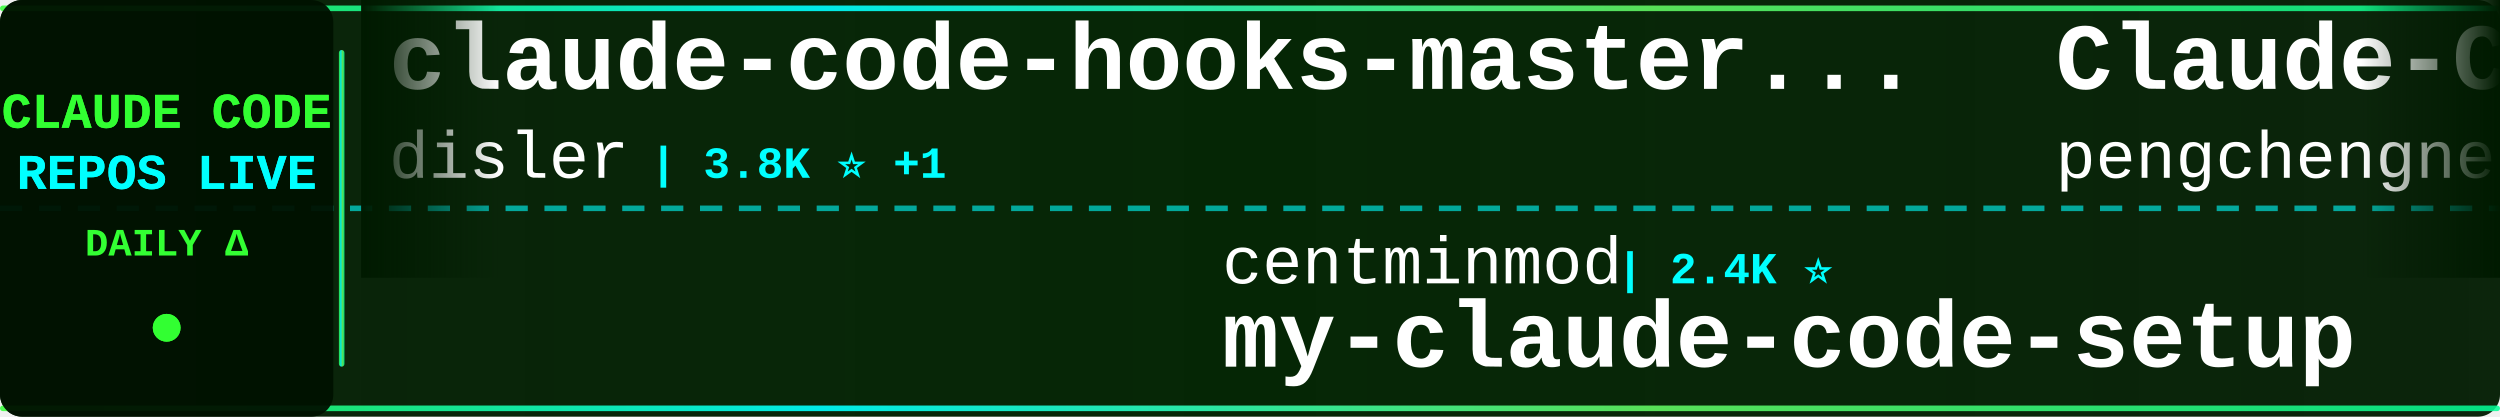
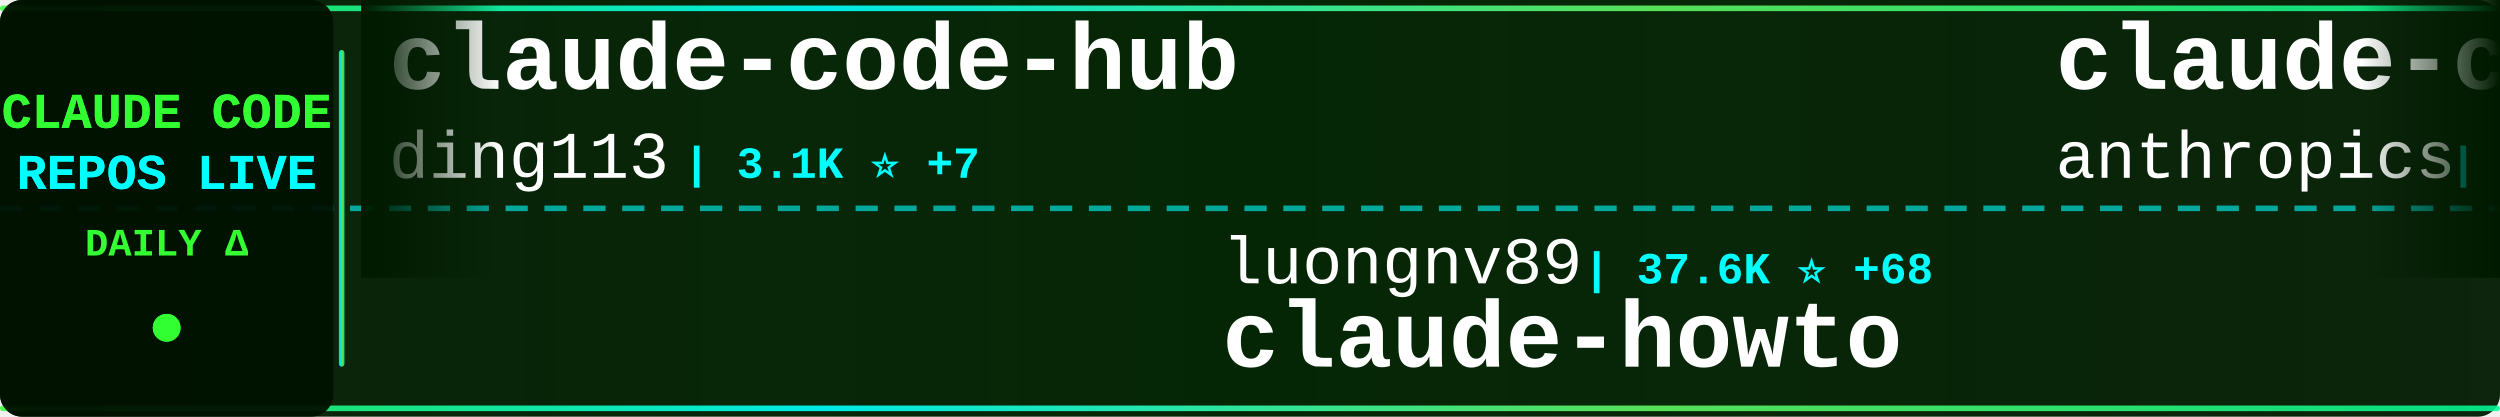
<svg xmlns="http://www.w3.org/2000/svg" width="900" height="150">
  <defs>
    <linearGradient id="tickerBg" x1="0%" y1="0%" x2="100%" y2="0%">
      <stop offset="0%" style="stop-color:#001a00;stop-opacity:0.95" />
      <stop offset="50%" style="stop-color:#002200;stop-opacity:0.98" />
      <stop offset="100%" style="stop-color:#001a00;stop-opacity:0.95" />
    </linearGradient>
    <linearGradient id="borderGrad" x1="0%" y1="0%" x2="100%" y2="0%">
      <stop offset="0%" style="stop-color:#33ff33;stop-opacity:0.85">
        <animate attributeName="stop-opacity" values="0.85;1;0.85" dur="2s" repeatCount="indefinite" />
      </stop>
      <stop offset="33%" style="stop-color:#00ffff;stop-opacity:0.9">
        <animate attributeName="stop-opacity" values="0.9;1;0.9" dur="2.2s" repeatCount="indefinite" />
      </stop>
      <stop offset="66%" style="stop-color:#66ff66;stop-opacity:0.85">
        <animate attributeName="stop-opacity" values="0.85;1;0.85" dur="1.8s" repeatCount="indefinite" />
      </stop>
      <stop offset="100%" style="stop-color:#00ff99;stop-opacity:0.85">
        <animate attributeName="stop-opacity" values="0.85;1;0.85" dur="2s" repeatCount="indefinite" />
      </stop>
    </linearGradient>
    <filter id="textGlow">
      <feGaussianBlur stdDeviation="0.1" result="coloredBlur" />
      <feMerge>
        <feMergeNode in="coloredBlur" />
        <feMergeNode in="SourceGraphic" />
      </feMerge>
    </filter>
    <filter id="metricGlow">
      <feGaussianBlur stdDeviation="0.2" result="coloredBlur" />
      <feMerge>
        <feMergeNode in="coloredBlur" />
        <feMergeNode in="SourceGraphic" />
      </feMerge>
    </filter>
    <linearGradient id="leftFade" x1="0%" y1="0%" x2="100%" y2="0%">
      <stop offset="0%" style="stop-color:#001a00;stop-opacity:1" />
      <stop offset="100%" style="stop-color:#001a00;stop-opacity:0" />
    </linearGradient>
    <linearGradient id="rightFade" x1="0%" y1="0%" x2="100%" y2="0%">
      <stop offset="0%" style="stop-color:#001a00;stop-opacity:0" />
      <stop offset="100%" style="stop-color:#001a00;stop-opacity:1" />
    </linearGradient>
  </defs>
  <rect width="900" height="150" fill="url(#tickerBg)" rx="8" />
  <rect x="0" y="2" width="900" height="2" fill="url(#borderGrad)" rx="1" />
  <rect x="0" y="146" width="900" height="2" fill="url(#borderGrad)" rx="1" />
  <line x1="0" y1="75" x2="900" y2="75" stroke="#00ffff" stroke-width="2" stroke-dasharray="8 6" opacity="0.6" />
  <rect x="0" y="0" width="120" height="150" fill="#001100" opacity="0.95" rx="8" />
  <text x="60" y="46" font-family="'Courier New', monospace" font-size="18" font-weight="bold" fill="#33ff33" text-anchor="middle" filter="url(#textGlow)">
    CLAUDE CODE
  </text>
  <text x="60" y="68" font-family="'Courier New', monospace" font-size="18" font-weight="bold" fill="#00ffff" text-anchor="middle" filter="url(#textGlow)">
    REPOS LIVE
  </text>
  <text x="60" y="92" font-family="'Courier New', monospace" font-size="14" font-weight="bold" fill="#33ff33" text-anchor="middle">
    DAILY Δ
  </text>
  <circle cx="60" cy="118" r="5" fill="#33ff33" filter="url(#metricGlow)">
    <animate attributeName="r" values="4;6;4" dur="1.5s" repeatCount="indefinite" />
    <animate attributeName="opacity" values="0.6;1;0.6" dur="1.5s" repeatCount="indefinite" />
  </circle>
  <rect x="122" y="18" width="2" height="114" fill="url(#borderGrad)" rx="1" />
  <clipPath id="tickerClip">
    <rect x="130" y="0" width="770" height="150" />
  </clipPath>
  <g clip-path="url(#tickerClip)">
    <g id="tickerItems">
      <animateTransform attributeName="transform" attributeType="XML" type="translate" from="0 0" to="-3000 0" dur="54s" repeatCount="indefinite" />
      <g transform="translate(0, 0)">
-         <text x="140" y="32" font-family="'Courier New', monospace" font-size="34" font-weight="bold" fill="#ffffff">claude-code-hooks-master...</text>
-         <text x="140" y="64" font-family="'Courier New', monospace" font-size="24" font-weight="normal" fill="#ffffff" opacity="1.0">disler</text>
-         <text x="234" y="64" font-family="'Courier New', monospace" font-size="16" font-weight="bold" fill="#00ffff"> | 3.8K ⭐ +1</text>
+         <text x="140" y="32" font-family="'Courier New', monospace" font-size="34" font-weight="bold" fill="#ffffff">claude-code-hub</text>
+         <text x="140" y="64" font-family="'Courier New', monospace" font-size="24" font-weight="normal" fill="#ffffff" opacity="1.0">ding113</text>
+         <text x="246" y="64" font-family="'Courier New', monospace" font-size="16" font-weight="bold" fill="#00ffff"> | 3.1K ⭐ +7</text>
      </g>
      <g transform="translate(300, 0)">
-         <text x="140" y="102" font-family="'Courier New', monospace" font-size="24" font-weight="normal" fill="#ffffff" opacity="1.0">centminmod</text>
-         <text x="282" y="102" font-family="'Courier New', monospace" font-size="16" font-weight="bold" fill="#00ffff"> | 2.4K ⭐</text>
-         <text x="140" y="132" font-family="'Courier New', monospace" font-size="34" font-weight="bold" fill="#ffffff">my-claude-code-setup</text>
+         <text x="140" y="102" font-family="'Courier New', monospace" font-size="24" font-weight="normal" fill="#ffffff" opacity="1.0">luongnv89</text>
+         <text x="270" y="102" font-family="'Courier New', monospace" font-size="16" font-weight="bold" fill="#00ffff"> | 37.6K ⭐ +68</text>
+         <text x="140" y="132" font-family="'Courier New', monospace" font-size="34" font-weight="bold" fill="#ffffff">claude-howto</text>
      </g>
      <g transform="translate(600, 0)">
-         <text x="140" y="32" font-family="'Courier New', monospace" font-size="34" font-weight="bold" fill="#ffffff">Claude-Code</text>
-         <text x="140" y="64" font-family="'Courier New', monospace" font-size="24" font-weight="normal" fill="#ffffff" opacity="1.0">pengchengneo</text>
-         <text x="306" y="64" font-family="'Courier New', monospace" font-size="16" font-weight="bold" fill="#00ffff"> | 1.5K ⭐ +5</text>
+         <text x="140" y="32" font-family="'Courier New', monospace" font-size="34" font-weight="bold" fill="#ffffff">claude-code-action</text>
+         <text x="140" y="64" font-family="'Courier New', monospace" font-size="24" font-weight="normal" fill="#ffffff" opacity="1.0">anthropics</text>
+         <text x="282" y="64" font-family="'Courier New', monospace" font-size="16" font-weight="bold" fill="#00ffff"> | 8.1K ⭐ +10</text>
      </g>
      <g transform="translate(900, 0)">
-         <text x="140" y="102" font-family="'Courier New', monospace" font-size="24" font-weight="normal" fill="#ffffff" opacity="1.0">ghuntley</text>
-         <text x="258" y="102" font-family="'Courier New', monospace" font-size="16" font-weight="bold" fill="#00ffff"> | 985 ⭐</text>
-         <text x="140" y="132" font-family="'Courier New', monospace" font-size="34" font-weight="bold" fill="#ffffff">claude-code-source-code-...</text>
+         <text x="140" y="102" font-family="'Courier New', monospace" font-size="24" font-weight="normal" fill="#ffffff" opacity="1.0">frankbria</text>
+         <text x="270" y="102" font-family="'Courier New', monospace" font-size="16" font-weight="bold" fill="#00ffff"> | 9.4K ⭐ +23</text>
+         <text x="140" y="132" font-family="'Courier New', monospace" font-size="34" font-weight="bold" fill="#ffffff">ralph-claude-code</text>
      </g>
      <g transform="translate(1200, 0)">
-         <text x="140" y="32" font-family="'Courier New', monospace" font-size="34" font-weight="bold" fill="#ffffff">claude-code-source</text>
-         <text x="140" y="64" font-family="'Courier New', monospace" font-size="24" font-weight="normal" fill="#ffffff" opacity="1.0">JrCx7scC</text>
-         <text x="258" y="64" font-family="'Courier New', monospace" font-size="16" font-weight="bold" fill="#00ffff"> | 370 ⭐</text>
+         <text x="140" y="32" font-family="'Courier New', monospace" font-size="34" font-weight="bold" fill="#ffffff">skills</text>
+         <text x="140" y="64" font-family="'Courier New', monospace" font-size="24" font-weight="normal" fill="#ffffff" opacity="1.0">anthropics</text>
+         <text x="282" y="64" font-family="'Courier New', monospace" font-size="16" font-weight="bold" fill="#00ffff"> | 152.8K ⭐ +339</text>
      </g>
      <g transform="translate(1500, 0)">
-         <text x="140" y="102" font-family="'Courier New', monospace" font-size="24" font-weight="normal" fill="#ffffff" opacity="1.0">pedrohcgs</text>
-         <text x="270" y="102" font-family="'Courier New', monospace" font-size="16" font-weight="bold" fill="#00ffff"> | 1.3K ⭐ +8</text>
-         <text x="140" y="132" font-family="'Courier New', monospace" font-size="34" font-weight="bold" fill="#ffffff">claude-code-my-workflow</text>
+         <text x="140" y="102" font-family="'Courier New', monospace" font-size="24" font-weight="normal" fill="#ffffff" opacity="1.0">Hyper66666</text>
+         <text x="282" y="102" font-family="'Courier New', monospace" font-size="16" font-weight="bold" fill="#00ffff"> | 216 ⭐</text>
+         <text x="140" y="132" font-family="'Courier New', monospace" font-size="34" font-weight="bold" fill="#ffffff">claude-code-sourcemap</text>
      </g>
      <g transform="translate(1800, 0)">
-         <text x="140" y="32" font-family="'Courier New', monospace" font-size="34" font-weight="bold" fill="#ffffff">claude-code-ultimate-gui...</text>
-         <text x="140" y="64" font-family="'Courier New', monospace" font-size="24" font-weight="normal" fill="#ffffff" opacity="1.0">FlorianBruniaux</text>
-         <text x="342" y="64" font-family="'Courier New', monospace" font-size="16" font-weight="bold" fill="#00ffff"> | 5.1K ⭐ +14</text>
+         <text x="140" y="32" font-family="'Courier New', monospace" font-size="34" font-weight="bold" fill="#ffffff">CLIProxyAPI</text>
+         <text x="140" y="64" font-family="'Courier New', monospace" font-size="24" font-weight="normal" fill="#ffffff" opacity="1.0">router-for-me</text>
+         <text x="318" y="64" font-family="'Courier New', monospace" font-size="16" font-weight="bold" fill="#00ffff"> | 37.9K ⭐ +68</text>
      </g>
      <g transform="translate(2100, 0)">
-         <text x="140" y="102" font-family="'Courier New', monospace" font-size="24" font-weight="normal" fill="#ffffff" opacity="1.0">fuergaosi233</text>
-         <text x="306" y="102" font-family="'Courier New', monospace" font-size="16" font-weight="bold" fill="#00ffff"> | 2.7K ⭐ +2</text>
-         <text x="140" y="132" font-family="'Courier New', monospace" font-size="34" font-weight="bold" fill="#ffffff">claude-code-proxy</text>
+         <text x="140" y="102" font-family="'Courier New', monospace" font-size="24" font-weight="normal" fill="#ffffff" opacity="1.0">JrCx7scC</text>
+         <text x="258" y="102" font-family="'Courier New', monospace" font-size="16" font-weight="bold" fill="#00ffff"> | 370 ⭐</text>
+         <text x="140" y="132" font-family="'Courier New', monospace" font-size="34" font-weight="bold" fill="#ffffff">claude-code-source</text>
      </g>
      <g transform="translate(2400, 0)">
-         <text x="140" y="32" font-family="'Courier New', monospace" font-size="34" font-weight="bold" fill="#ffffff">ECC</text>
-         <text x="140" y="64" font-family="'Courier New', monospace" font-size="24" font-weight="normal" fill="#ffffff" opacity="1.0">affaan-m</text>
-         <text x="258" y="64" font-family="'Courier New', monospace" font-size="16" font-weight="bold" fill="#00ffff"> | 218.1K ⭐ +480</text>
+         <text x="140" y="32" font-family="'Courier New', monospace" font-size="34" font-weight="bold" fill="#ffffff">awesome-claude-code</text>
+         <text x="140" y="64" font-family="'Courier New', monospace" font-size="24" font-weight="normal" fill="#ffffff" opacity="1.0">jqueryscript</text>
+         <text x="306" y="64" font-family="'Courier New', monospace" font-size="16" font-weight="bold" fill="#00ffff"> | 428 ⭐ +1</text>
      </g>
      <g transform="translate(2700, 0)">
-         <text x="140" y="102" font-family="'Courier New', monospace" font-size="24" font-weight="normal" fill="#ffffff" opacity="1.0">oboard</text>
-         <text x="234" y="102" font-family="'Courier New', monospace" font-size="16" font-weight="bold" fill="#00ffff"> | 3.2K ⭐ +3</text>
-         <text x="140" y="132" font-family="'Courier New', monospace" font-size="34" font-weight="bold" fill="#ffffff">claude-code-rev</text>
+         <text x="140" y="102" font-family="'Courier New', monospace" font-size="24" font-weight="normal" fill="#ffffff" opacity="1.0">pengchengneo</text>
+         <text x="306" y="102" font-family="'Courier New', monospace" font-size="16" font-weight="bold" fill="#00ffff"> | 1.5K ⭐ +5</text>
+         <text x="140" y="132" font-family="'Courier New', monospace" font-size="34" font-weight="bold" fill="#ffffff">Claude-Code</text>
      </g>
      <g transform="translate(3000, 0)">
-         <text x="140" y="32" font-family="'Courier New', monospace" font-size="34" font-weight="bold" fill="#ffffff">claude-code-hooks-master...</text>
-         <text x="140" y="64" font-family="'Courier New', monospace" font-size="24" font-weight="normal" fill="#ffffff" opacity="1.0">disler</text>
-         <text x="234" y="64" font-family="'Courier New', monospace" font-size="16" font-weight="bold" fill="#00ffff"> | 3.8K ⭐ +1</text>
+         <text x="140" y="32" font-family="'Courier New', monospace" font-size="34" font-weight="bold" fill="#ffffff">claude-code-hub</text>
+         <text x="140" y="64" font-family="'Courier New', monospace" font-size="24" font-weight="normal" fill="#ffffff" opacity="1.0">ding113</text>
+         <text x="246" y="64" font-family="'Courier New', monospace" font-size="16" font-weight="bold" fill="#00ffff"> | 3.1K ⭐ +7</text>
      </g>
      <g transform="translate(3300, 0)">
-         <text x="140" y="102" font-family="'Courier New', monospace" font-size="24" font-weight="normal" fill="#ffffff" opacity="1.0">centminmod</text>
-         <text x="282" y="102" font-family="'Courier New', monospace" font-size="16" font-weight="bold" fill="#00ffff"> | 2.4K ⭐</text>
-         <text x="140" y="132" font-family="'Courier New', monospace" font-size="34" font-weight="bold" fill="#ffffff">my-claude-code-setup</text>
+         <text x="140" y="102" font-family="'Courier New', monospace" font-size="24" font-weight="normal" fill="#ffffff" opacity="1.0">luongnv89</text>
+         <text x="270" y="102" font-family="'Courier New', monospace" font-size="16" font-weight="bold" fill="#00ffff"> | 37.6K ⭐ +68</text>
+         <text x="140" y="132" font-family="'Courier New', monospace" font-size="34" font-weight="bold" fill="#ffffff">claude-howto</text>
      </g>
      <g transform="translate(3600, 0)">
-         <text x="140" y="32" font-family="'Courier New', monospace" font-size="34" font-weight="bold" fill="#ffffff">Claude-Code</text>
-         <text x="140" y="64" font-family="'Courier New', monospace" font-size="24" font-weight="normal" fill="#ffffff" opacity="1.0">pengchengneo</text>
-         <text x="306" y="64" font-family="'Courier New', monospace" font-size="16" font-weight="bold" fill="#00ffff"> | 1.5K ⭐ +5</text>
+         <text x="140" y="32" font-family="'Courier New', monospace" font-size="34" font-weight="bold" fill="#ffffff">claude-code-action</text>
+         <text x="140" y="64" font-family="'Courier New', monospace" font-size="24" font-weight="normal" fill="#ffffff" opacity="1.0">anthropics</text>
+         <text x="282" y="64" font-family="'Courier New', monospace" font-size="16" font-weight="bold" fill="#00ffff"> | 8.1K ⭐ +10</text>
      </g>
      <g transform="translate(3900, 0)">
-         <text x="140" y="102" font-family="'Courier New', monospace" font-size="24" font-weight="normal" fill="#ffffff" opacity="1.0">ghuntley</text>
-         <text x="258" y="102" font-family="'Courier New', monospace" font-size="16" font-weight="bold" fill="#00ffff"> | 985 ⭐</text>
-         <text x="140" y="132" font-family="'Courier New', monospace" font-size="34" font-weight="bold" fill="#ffffff">claude-code-source-code-...</text>
+         <text x="140" y="102" font-family="'Courier New', monospace" font-size="24" font-weight="normal" fill="#ffffff" opacity="1.0">frankbria</text>
+         <text x="270" y="102" font-family="'Courier New', monospace" font-size="16" font-weight="bold" fill="#00ffff"> | 9.4K ⭐ +23</text>
+         <text x="140" y="132" font-family="'Courier New', monospace" font-size="34" font-weight="bold" fill="#ffffff">ralph-claude-code</text>
      </g>
    </g>
  </g>
  <rect x="130" y="0" width="50" height="100" fill="url(#leftFade)" />
  <rect x="850" y="0" width="50" height="100" fill="url(#rightFade)" />
</svg>
